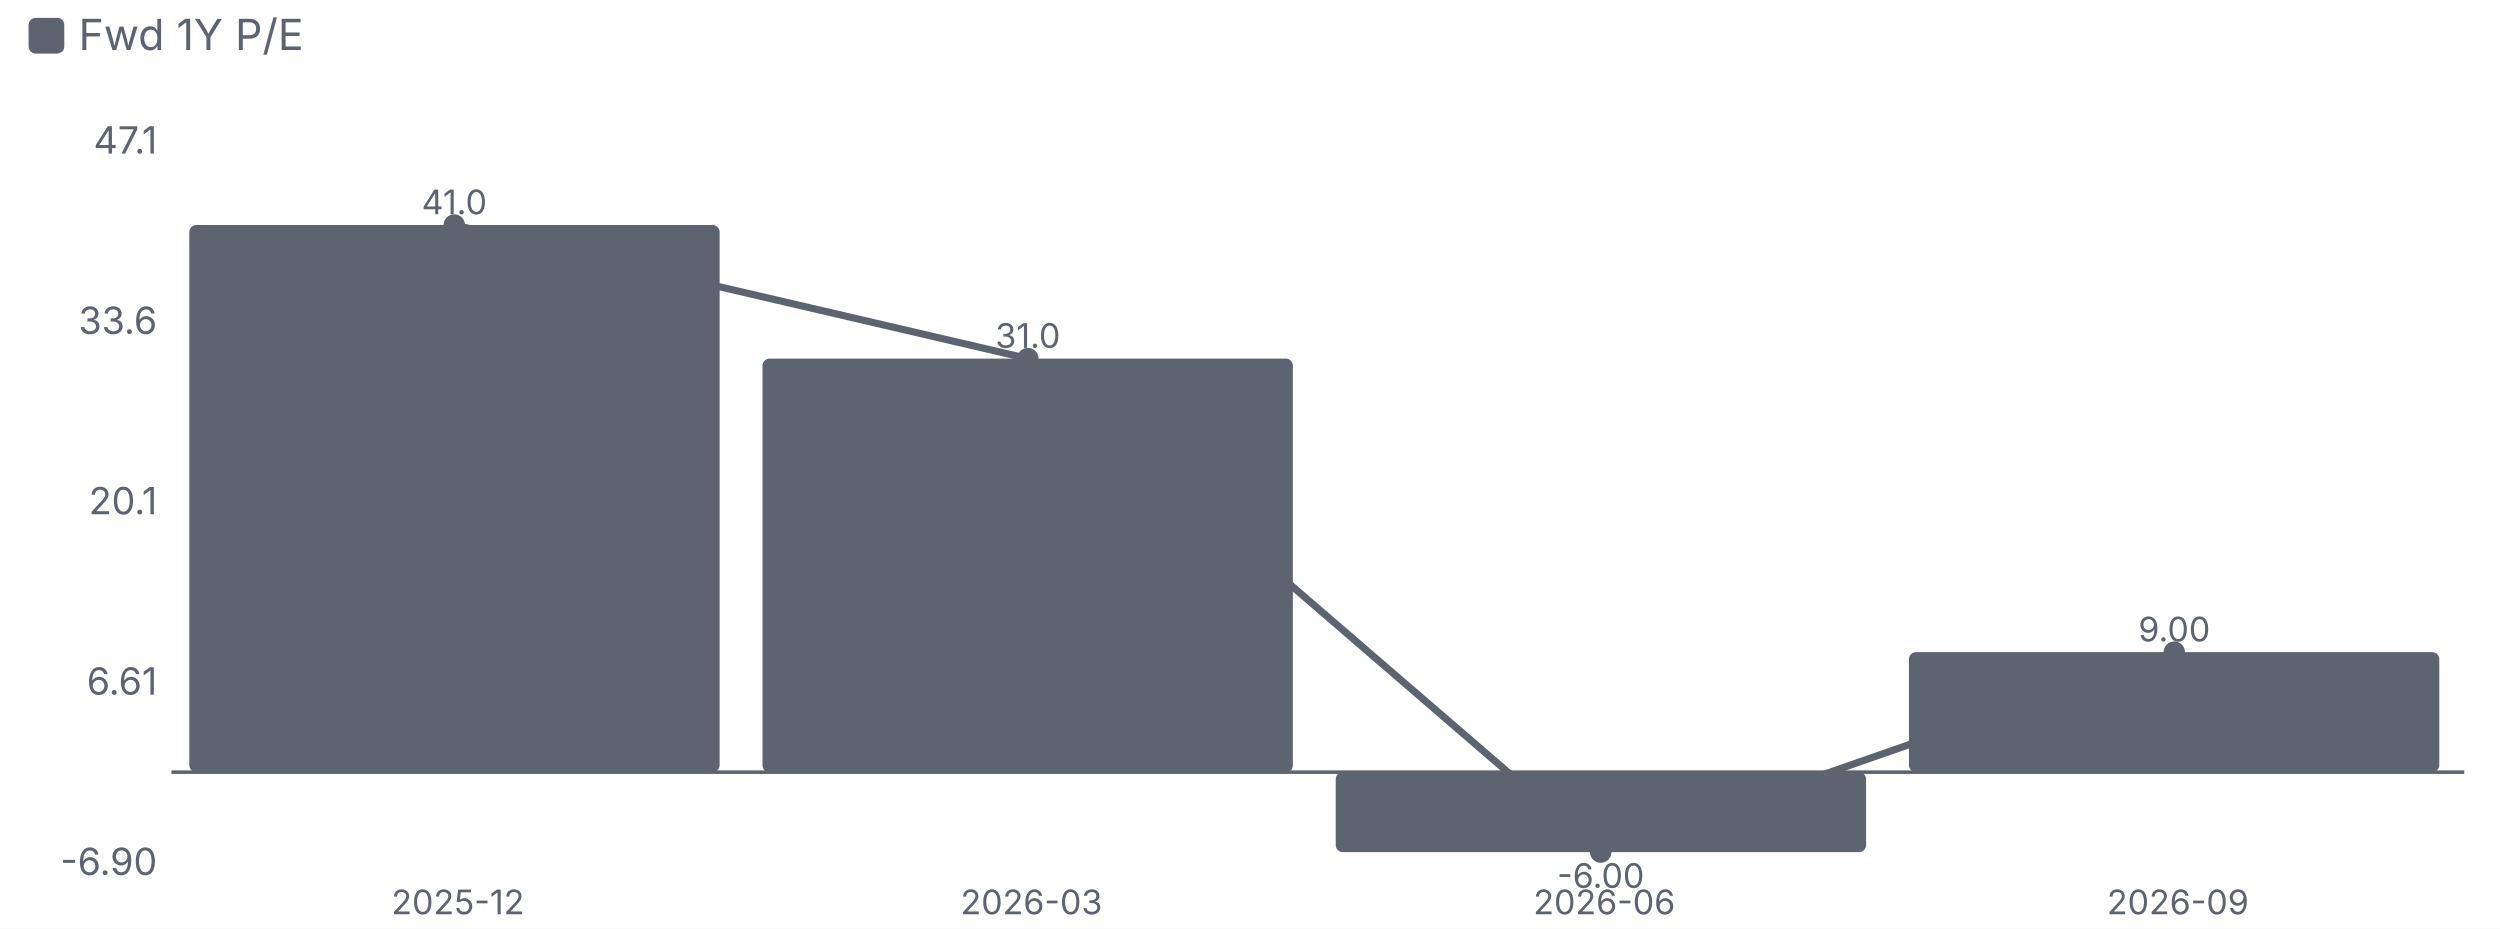
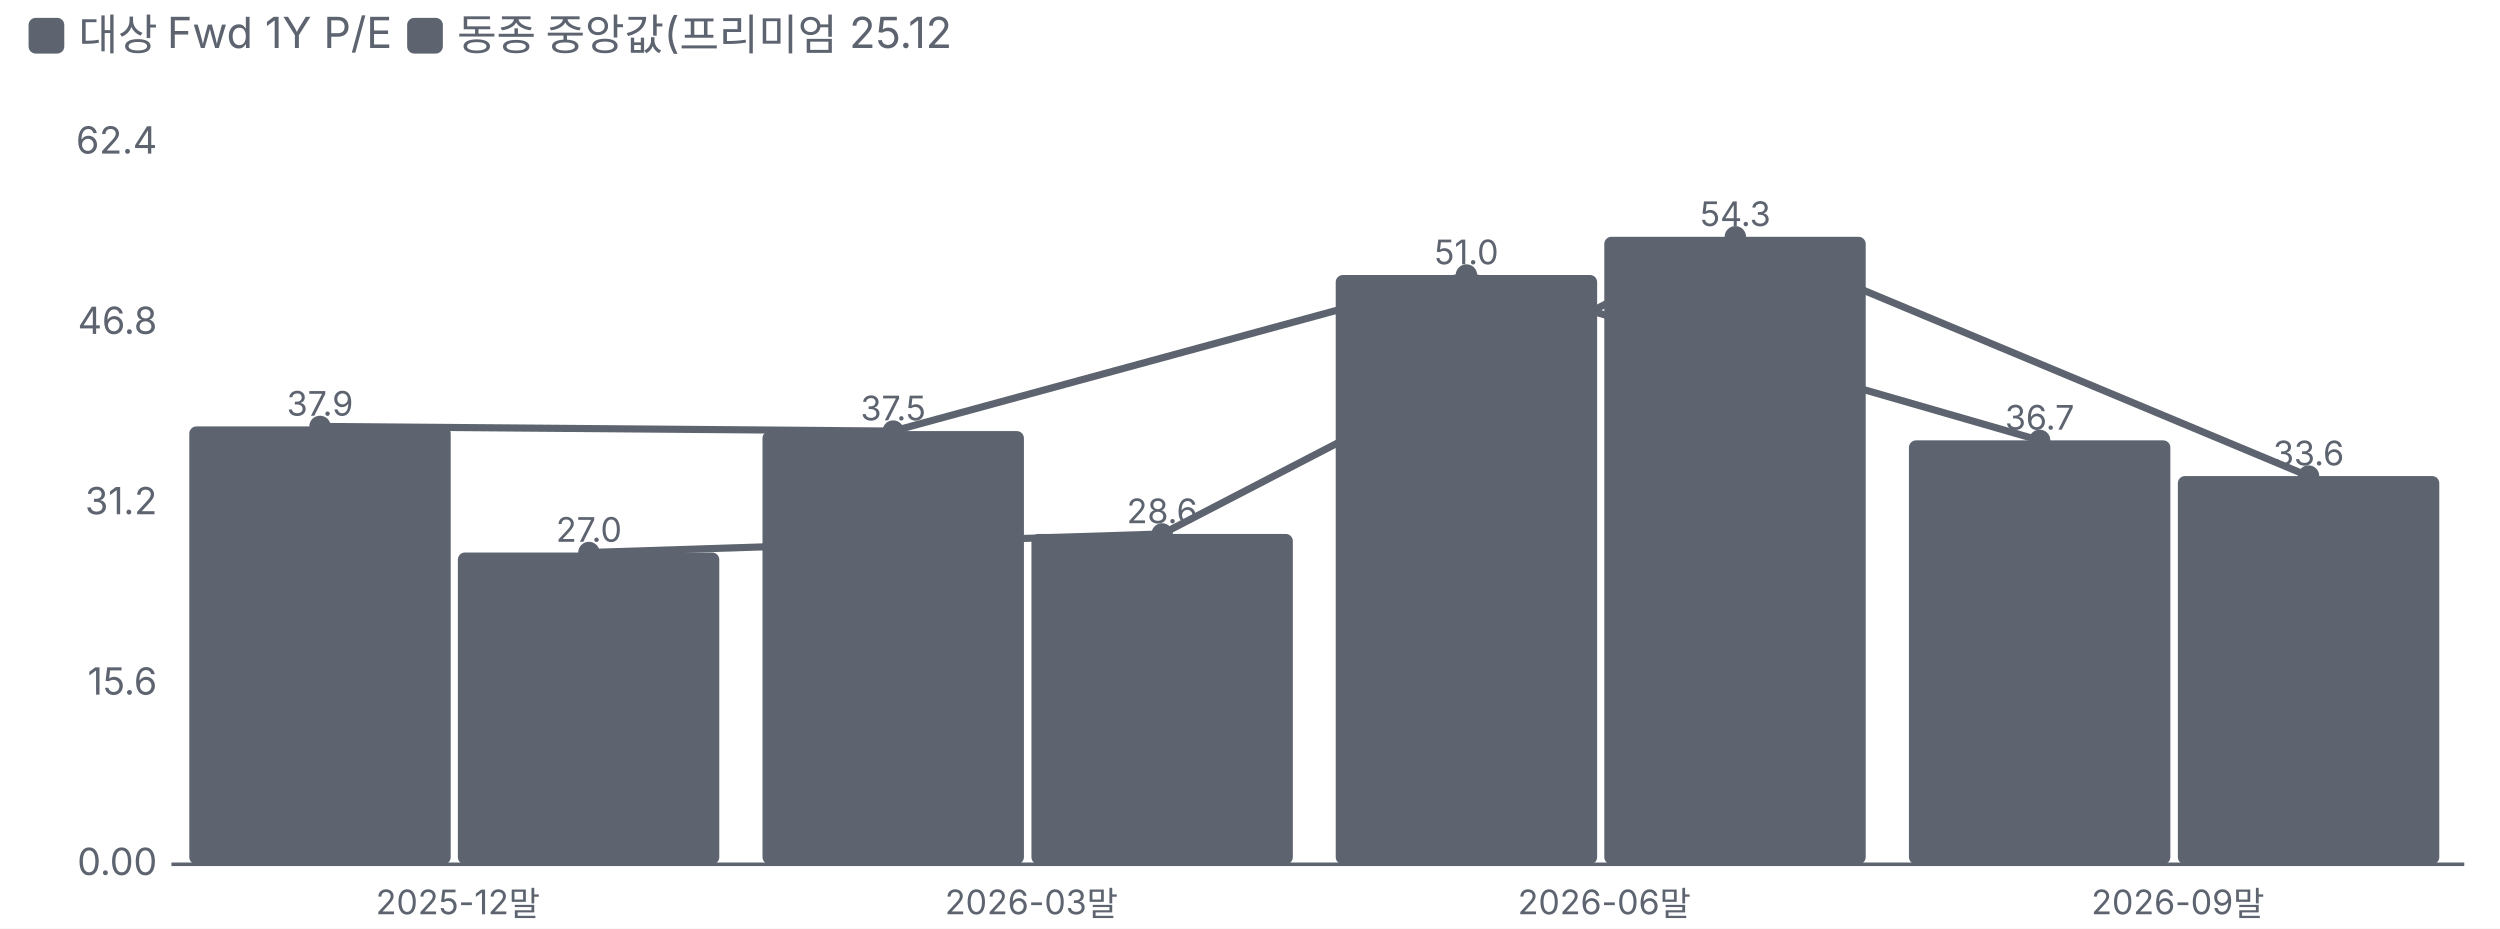
<svg xmlns="http://www.w3.org/2000/svg" viewBox="0 0 700 260" width="700" height="260">
  <style>text{fill:#5d6470;font-size:10.5px;font-family:-apple-system,'Apple SD Gothic Neo','Malgun Gothic',sans-serif}</style>
  <rect width="100%" height="100%" fill="#ffffff" />
  <rect x="8" y="5" width="10" height="10" rx="2" fill="#5d6470" />
-   <text x="22" y="14" style="font-size:12px">Fwd 1Y P/E</text>
+   <text x="22" y="14" style="font-size:12px">대상 Fwd 1Y P/E</text>
+   <rect x="114" y="5" width="10" height="10" rx="2" fill="#5d6470" />
+   <text x="128" y="14" style="font-size:12px">동종 중앙값(프리미엄 25.12 </text>
  <g transform="translate(0,22)">
-     <line x1="48" x2="690" y1="194.2" y2="194.2" stroke="#5d6470" />
-     <text x="44" y="223.0" text-anchor="end">-6.90</text>
-     <text x="44" y="172.5" text-anchor="end">6.61</text>
-     <text x="44" y="122.0" text-anchor="end">20.1</text>
-     <text x="44" y="71.5" text-anchor="end">33.6</text>
-     <text x="44" y="21.0" text-anchor="end">47.1</text>
-     <rect x="53.0" y="41.0" width="148.5" height="153.2" rx="2" fill="#5d6470" />
-     <text x="127.2" y="38.0" text-anchor="middle" style="font-size:9.5px">41.0</text>
+     <line x1="48" x2="690" y1="220.0" y2="220.0" stroke="#5d6470" />
+     <text x="44" y="223.0" text-anchor="end">0.00</text>
+     <text x="44" y="172.5" text-anchor="end">15.6</text>
+     <text x="44" y="122.0" text-anchor="end">31.2</text>
+     <text x="44" y="71.5" text-anchor="end">46.8</text>
+     <text x="44" y="21.0" text-anchor="end">62.4</text>
+     <rect x="53.0" y="97.4" width="73.2" height="122.6" rx="2" fill="#5d6470" />
+     <text x="89.6" y="94.4" text-anchor="middle" style="font-size:9.5px">37.9</text>
+     <rect x="128.2" y="132.7" width="73.2" height="87.3" rx="2" fill="#5d6470" />
+     <text x="164.9" y="129.7" text-anchor="middle" style="font-size:9.5px">27.0</text>
    <text x="128.2" y="234.0" text-anchor="middle" style="font-size:9.5px">
-       <tspan x="128.2" dy="0.0">2025-12</tspan>
+       <tspan x="128.2" dy="0.0">2025-12말</tspan>
    </text>
-     <rect x="213.5" y="78.4" width="148.5" height="115.9" rx="2" fill="#5d6470" />
-     <text x="287.8" y="75.4" text-anchor="middle" style="font-size:9.5px">31.0</text>
+     <rect x="213.5" y="98.7" width="73.2" height="121.3" rx="2" fill="#5d6470" />
+     <text x="250.1" y="95.7" text-anchor="middle" style="font-size:9.5px">37.5</text>
+     <rect x="288.8" y="127.5" width="73.2" height="92.5" rx="2" fill="#5d6470" />
+     <text x="325.4" y="124.5" text-anchor="middle" style="font-size:9.5px">28.6</text>
    <text x="288.8" y="234.0" text-anchor="middle" style="font-size:9.5px">
-       <tspan x="288.8" dy="0.0">2026-03</tspan>
+       <tspan x="288.8" dy="0.0">2026-03말</tspan>
    </text>
-     <rect x="374.0" y="194.2" width="148.5" height="22.4" rx="2" fill="#5d6470" />
-     <text x="448.2" y="226.6" text-anchor="middle" style="font-size:9.5px">-6.00</text>
+     <rect x="374.0" y="55.0" width="73.2" height="165.0" rx="2" fill="#5d6470" />
+     <text x="410.6" y="52.0" text-anchor="middle" style="font-size:9.5px">51.0</text>
+     <rect x="449.2" y="44.3" width="73.2" height="175.7" rx="2" fill="#5d6470" />
+     <text x="485.9" y="41.3" text-anchor="middle" style="font-size:9.5px">54.3</text>
    <text x="449.2" y="234.0" text-anchor="middle" style="font-size:9.5px">
-       <tspan x="449.2" dy="0.0">2026-06</tspan>
+       <tspan x="449.2" dy="0.0">2026-06말</tspan>
    </text>
-     <rect x="534.5" y="160.6" width="148.5" height="33.6" rx="2" fill="#5d6470" />
-     <text x="608.8" y="157.6" text-anchor="middle" style="font-size:9.5px">9.00</text>
+     <rect x="534.5" y="101.3" width="73.2" height="118.7" rx="2" fill="#5d6470" />
+     <text x="571.1" y="98.3" text-anchor="middle" style="font-size:9.5px">36.7</text>
+     <rect x="609.8" y="111.3" width="73.2" height="108.7" rx="2" fill="#5d6470" />
+     <text x="646.4" y="108.3" text-anchor="middle" style="font-size:9.5px">33.6</text>
    <text x="609.8" y="234.0" text-anchor="middle" style="font-size:9.5px">
-       <tspan x="609.8" dy="0.0">2026-09</tspan>
+       <tspan x="609.8" dy="0.0">2026-09말</tspan>
    </text>
-     <polyline points="127.2,41.0 287.8,78.4 448.2,216.6 608.8,160.6" fill="none" stroke="#5d6470" stroke-width="2" />
-     <circle cx="127.2" cy="41.0" r="3" fill="#5d6470" />
-     <circle cx="287.8" cy="78.4" r="3" fill="#5d6470" />
-     <circle cx="448.2" cy="216.6" r="3" fill="#5d6470" />
-     <circle cx="608.8" cy="160.6" r="3" fill="#5d6470" />
+     <polyline points="89.6,97.4 250.1,98.7 410.6,55.0 571.1,101.3" fill="none" stroke="#5d6470" stroke-width="2" />
+     <circle cx="89.6" cy="97.4" r="3" fill="#5d6470" />
+     <circle cx="250.1" cy="98.7" r="3" fill="#5d6470" />
+     <circle cx="410.6" cy="55.0" r="3" fill="#5d6470" />
+     <circle cx="571.1" cy="101.3" r="3" fill="#5d6470" />
+     <polyline points="164.9,132.7 325.4,127.5 485.9,44.3 646.4,111.3" fill="none" stroke="#5d6470" stroke-width="2" />
+     <circle cx="164.9" cy="132.7" r="3" fill="#5d6470" />
+     <circle cx="325.4" cy="127.5" r="3" fill="#5d6470" />
+     <circle cx="485.9" cy="44.3" r="3" fill="#5d6470" />
+     <circle cx="646.4" cy="111.3" r="3" fill="#5d6470" />
  </g>
</svg>
